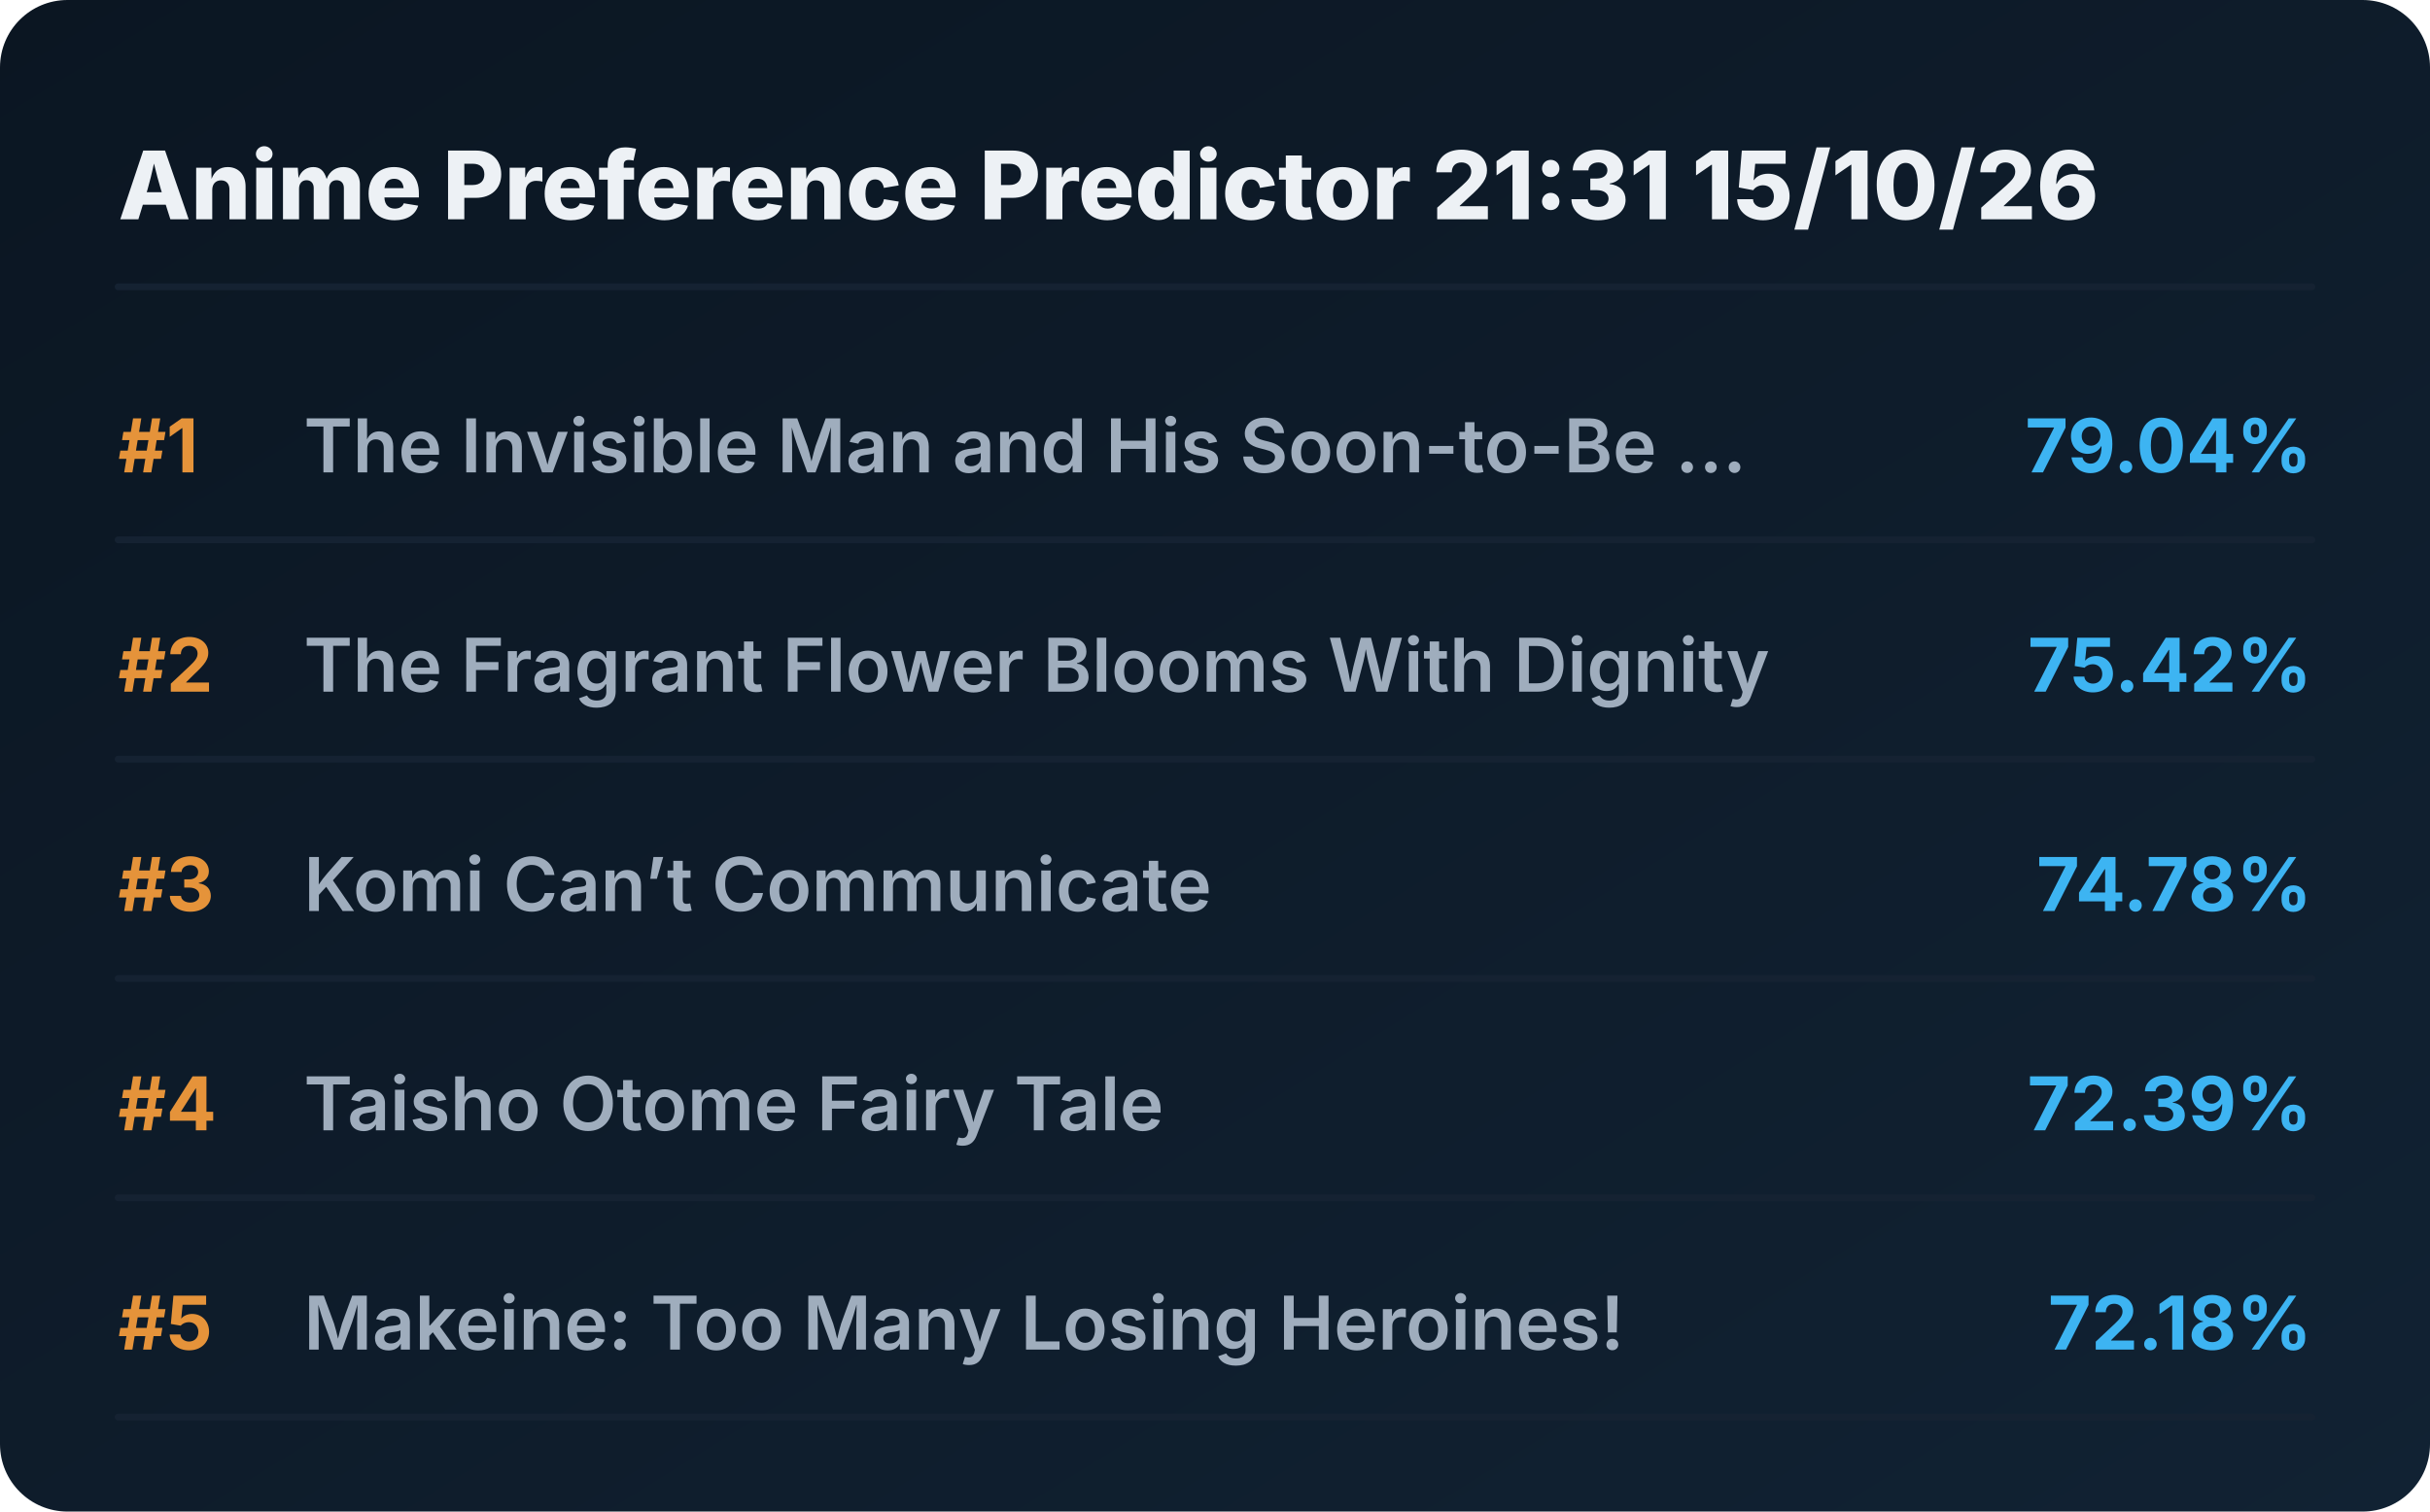
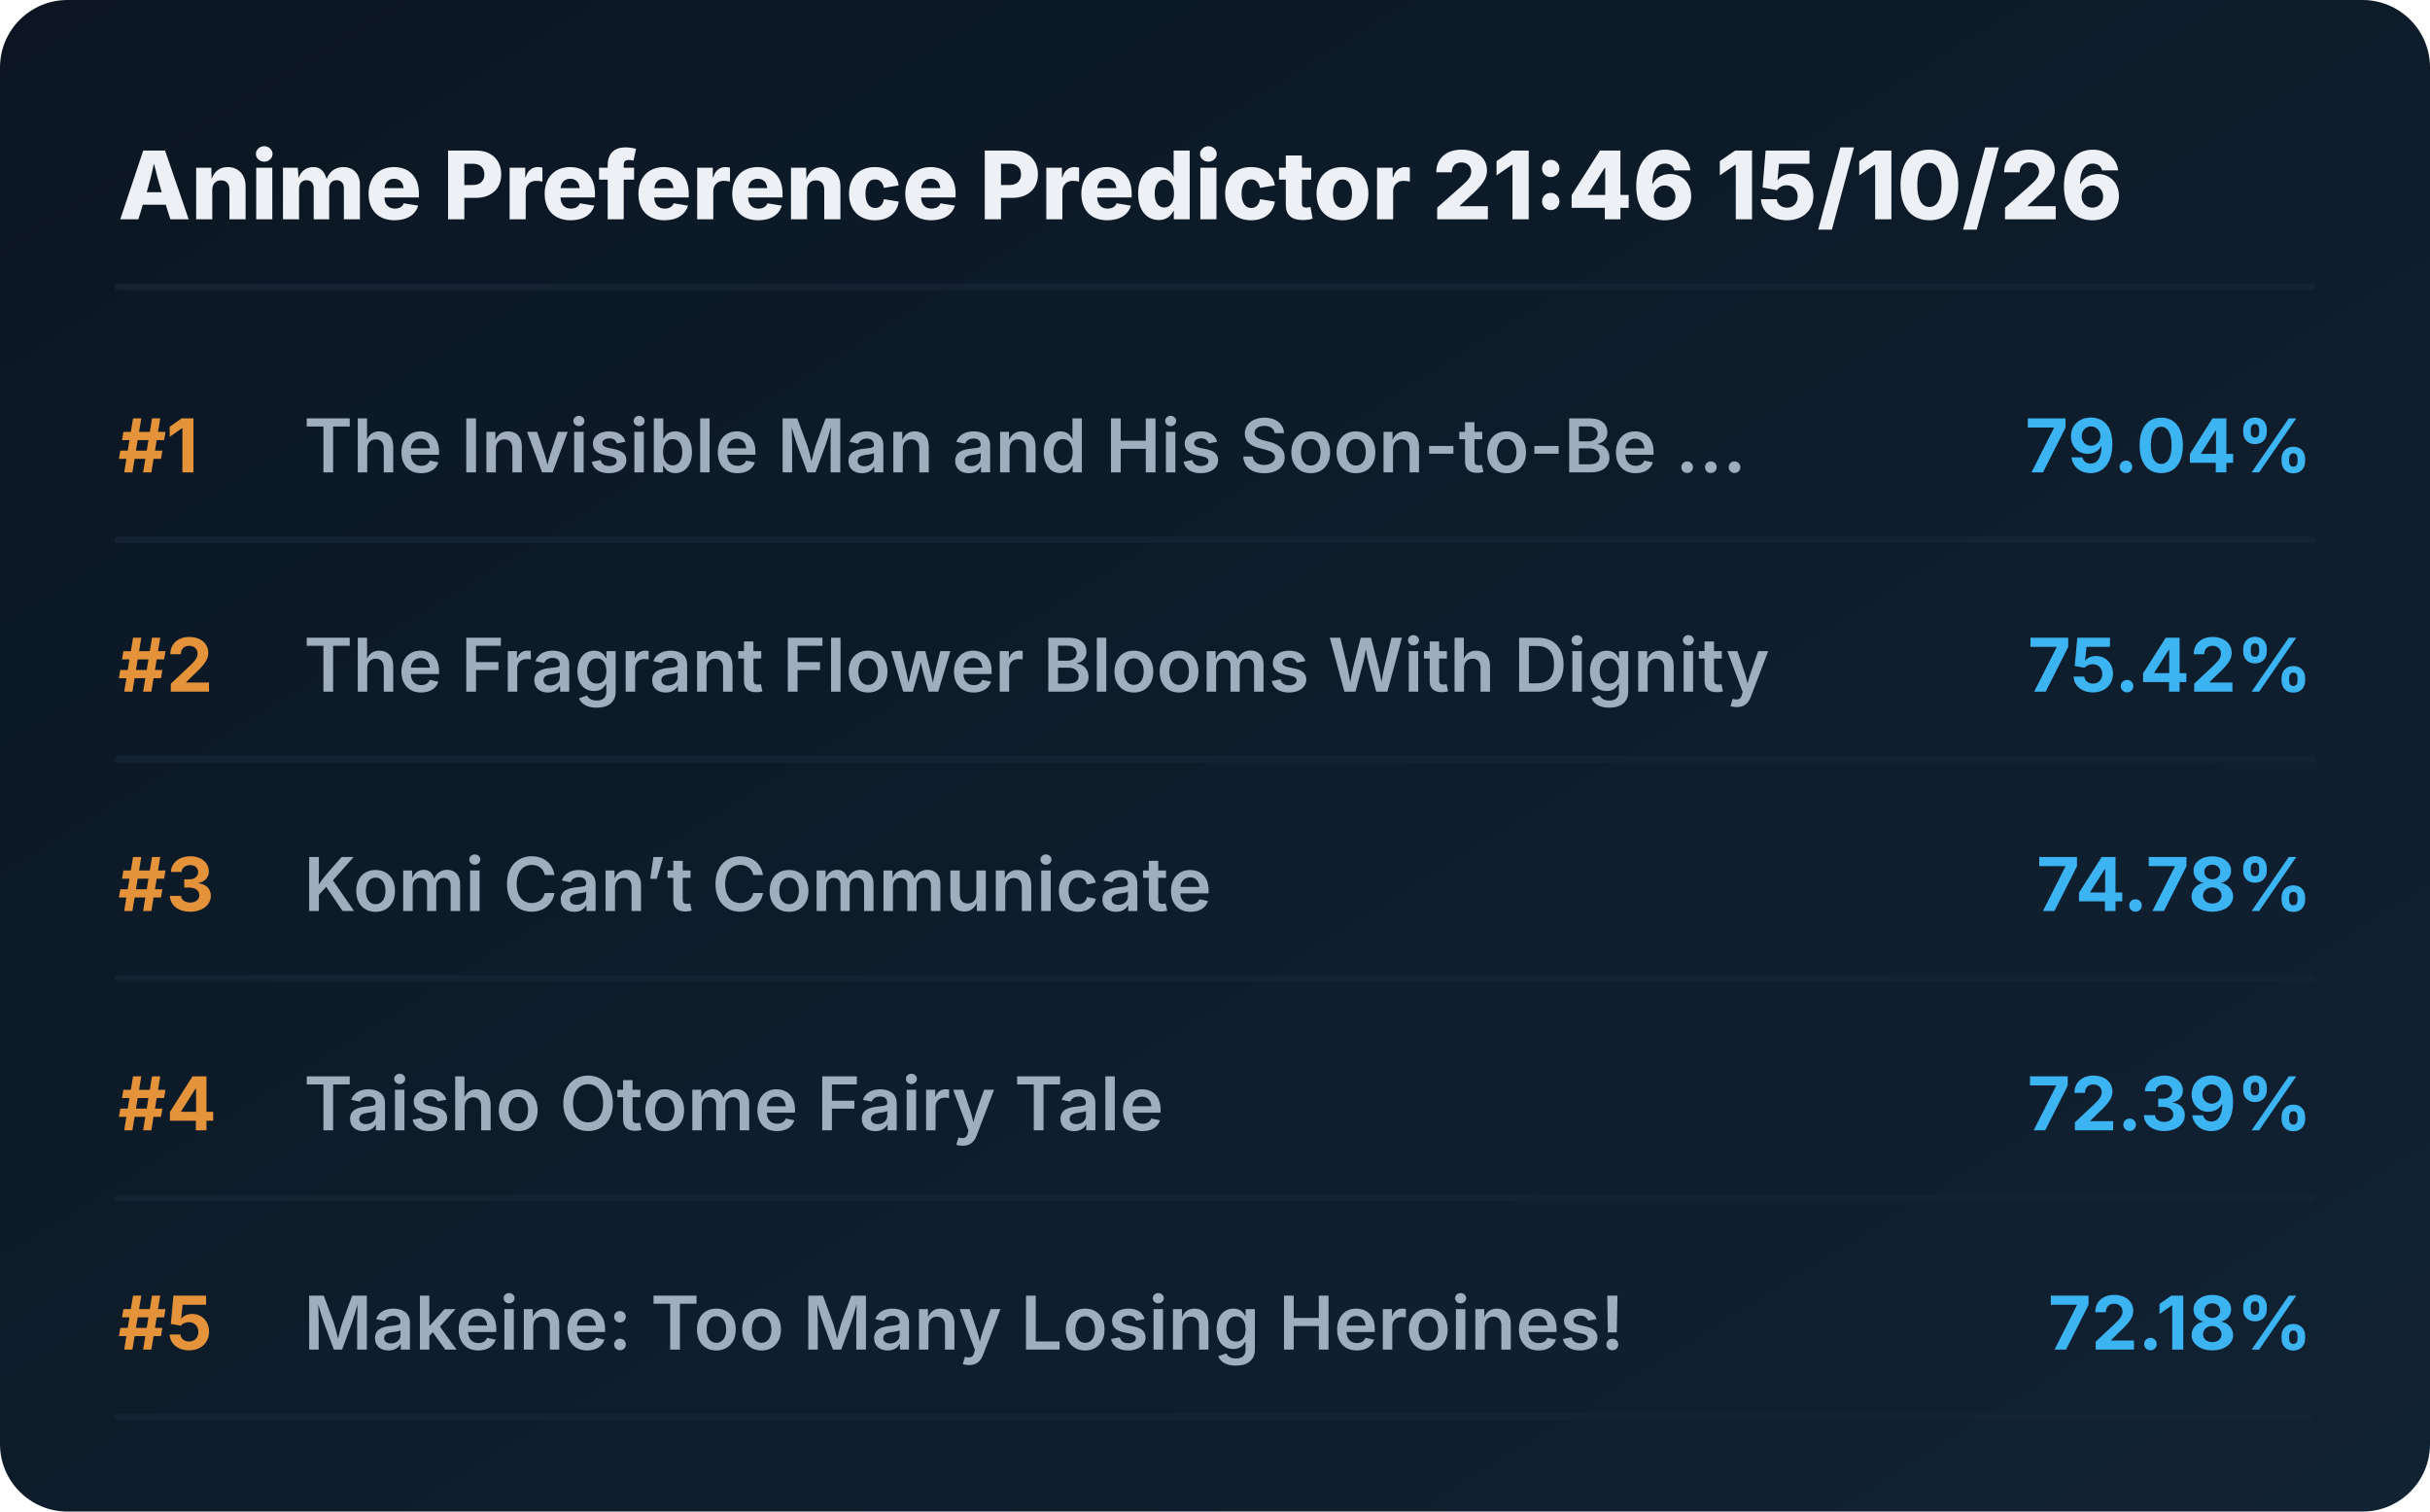
<svg xmlns="http://www.w3.org/2000/svg" viewBox="0 0 720 448" preserveAspectRatio="xMidYMid meet" style="width: 100%; height: auto; max-width: 720px;">
  <defs>
    <linearGradient id="boxGrad" x1="0%" y1="0%" x2="100%" y2="100%">
      <stop offset="0%" stop-color="#0b1622" />
      <stop offset="100%" stop-color="#112233" />
    </linearGradient>
    <clipPath id="titleClip">
      <rect x="90" y="0" width="510" height="100%" />
    </clipPath>
  </defs>
  <style>
    .bg { fill: url(#boxGrad); rx: 20px; }
    .header { font-family: 'Overpass', 'Inter', system-ui, sans-serif; font-weight: 800; font-size: 28px; fill: #edf1f5; }
    .rank { font-family: 'Overpass', 'Inter', system-ui, sans-serif; font-weight: 700; font-size: 22px; fill: #e5933a; }
    .title { font-family: 'Overpass', 'Inter', system-ui, sans-serif; font-weight: 600; font-size: 22px; fill: #9fadbd; }
    .score { font-family: 'Overpass', 'Inter', system-ui, sans-serif; font-weight: 700; font-size: 22px; fill: #3db4f2; }
    .line { stroke: #152232; stroke-width: 2; stroke-linecap: round; }
  </style>
  <rect class="bg" width="720" height="448" />
-   <text x="35" y="65" class="header">Anime Preference Predictor 21:31 15/10/26</text>
+   <text x="35" y="65" class="header">Anime Preference Predictor 21:46 15/10/26</text>
  <line x1="35" y1="85" x2="685" y2="85" class="line" />
  <g transform="translate(0, 0)">
    <text x="35" y="140" class="rank">#1</text>
    <text x="90" y="140" class="title">The Invisible Man and His Soon-to-Be ...</text>
    <text x="685" y="140" class="score" text-anchor="end">79.04%</text>
    <line x1="35" y1="160" x2="685" y2="160" class="line" />
  </g>
  <g transform="translate(0, 65)">
    <text x="35" y="140" class="rank">#2</text>
    <text x="90" y="140" class="title">The Fragrant Flower Blooms With Dignity</text>
    <text x="685" y="140" class="score" text-anchor="end">75.42%</text>
    <line x1="35" y1="160" x2="685" y2="160" class="line" />
  </g>
  <g transform="translate(0, 130)">
    <text x="35" y="140" class="rank">#3</text>
    <text x="90" y="140" class="title">Komi Can’t Communicate</text>
    <text x="685" y="140" class="score" text-anchor="end">74.78%</text>
    <line x1="35" y1="160" x2="685" y2="160" class="line" />
  </g>
  <g transform="translate(0, 195)">
    <text x="35" y="140" class="rank">#4</text>
    <text x="90" y="140" class="title">Taisho Otome Fairy Tale</text>
    <text x="685" y="140" class="score" text-anchor="end">72.39%</text>
    <line x1="35" y1="160" x2="685" y2="160" class="line" />
  </g>
  <g transform="translate(0, 260)">
    <text x="35" y="140" class="rank">#5</text>
    <text x="90" y="140" class="title">Makeine: Too Many Losing Heroines!</text>
    <text x="685" y="140" class="score" text-anchor="end">72.18%</text>
    <line x1="35" y1="160" x2="685" y2="160" class="line" />
  </g>
</svg>
